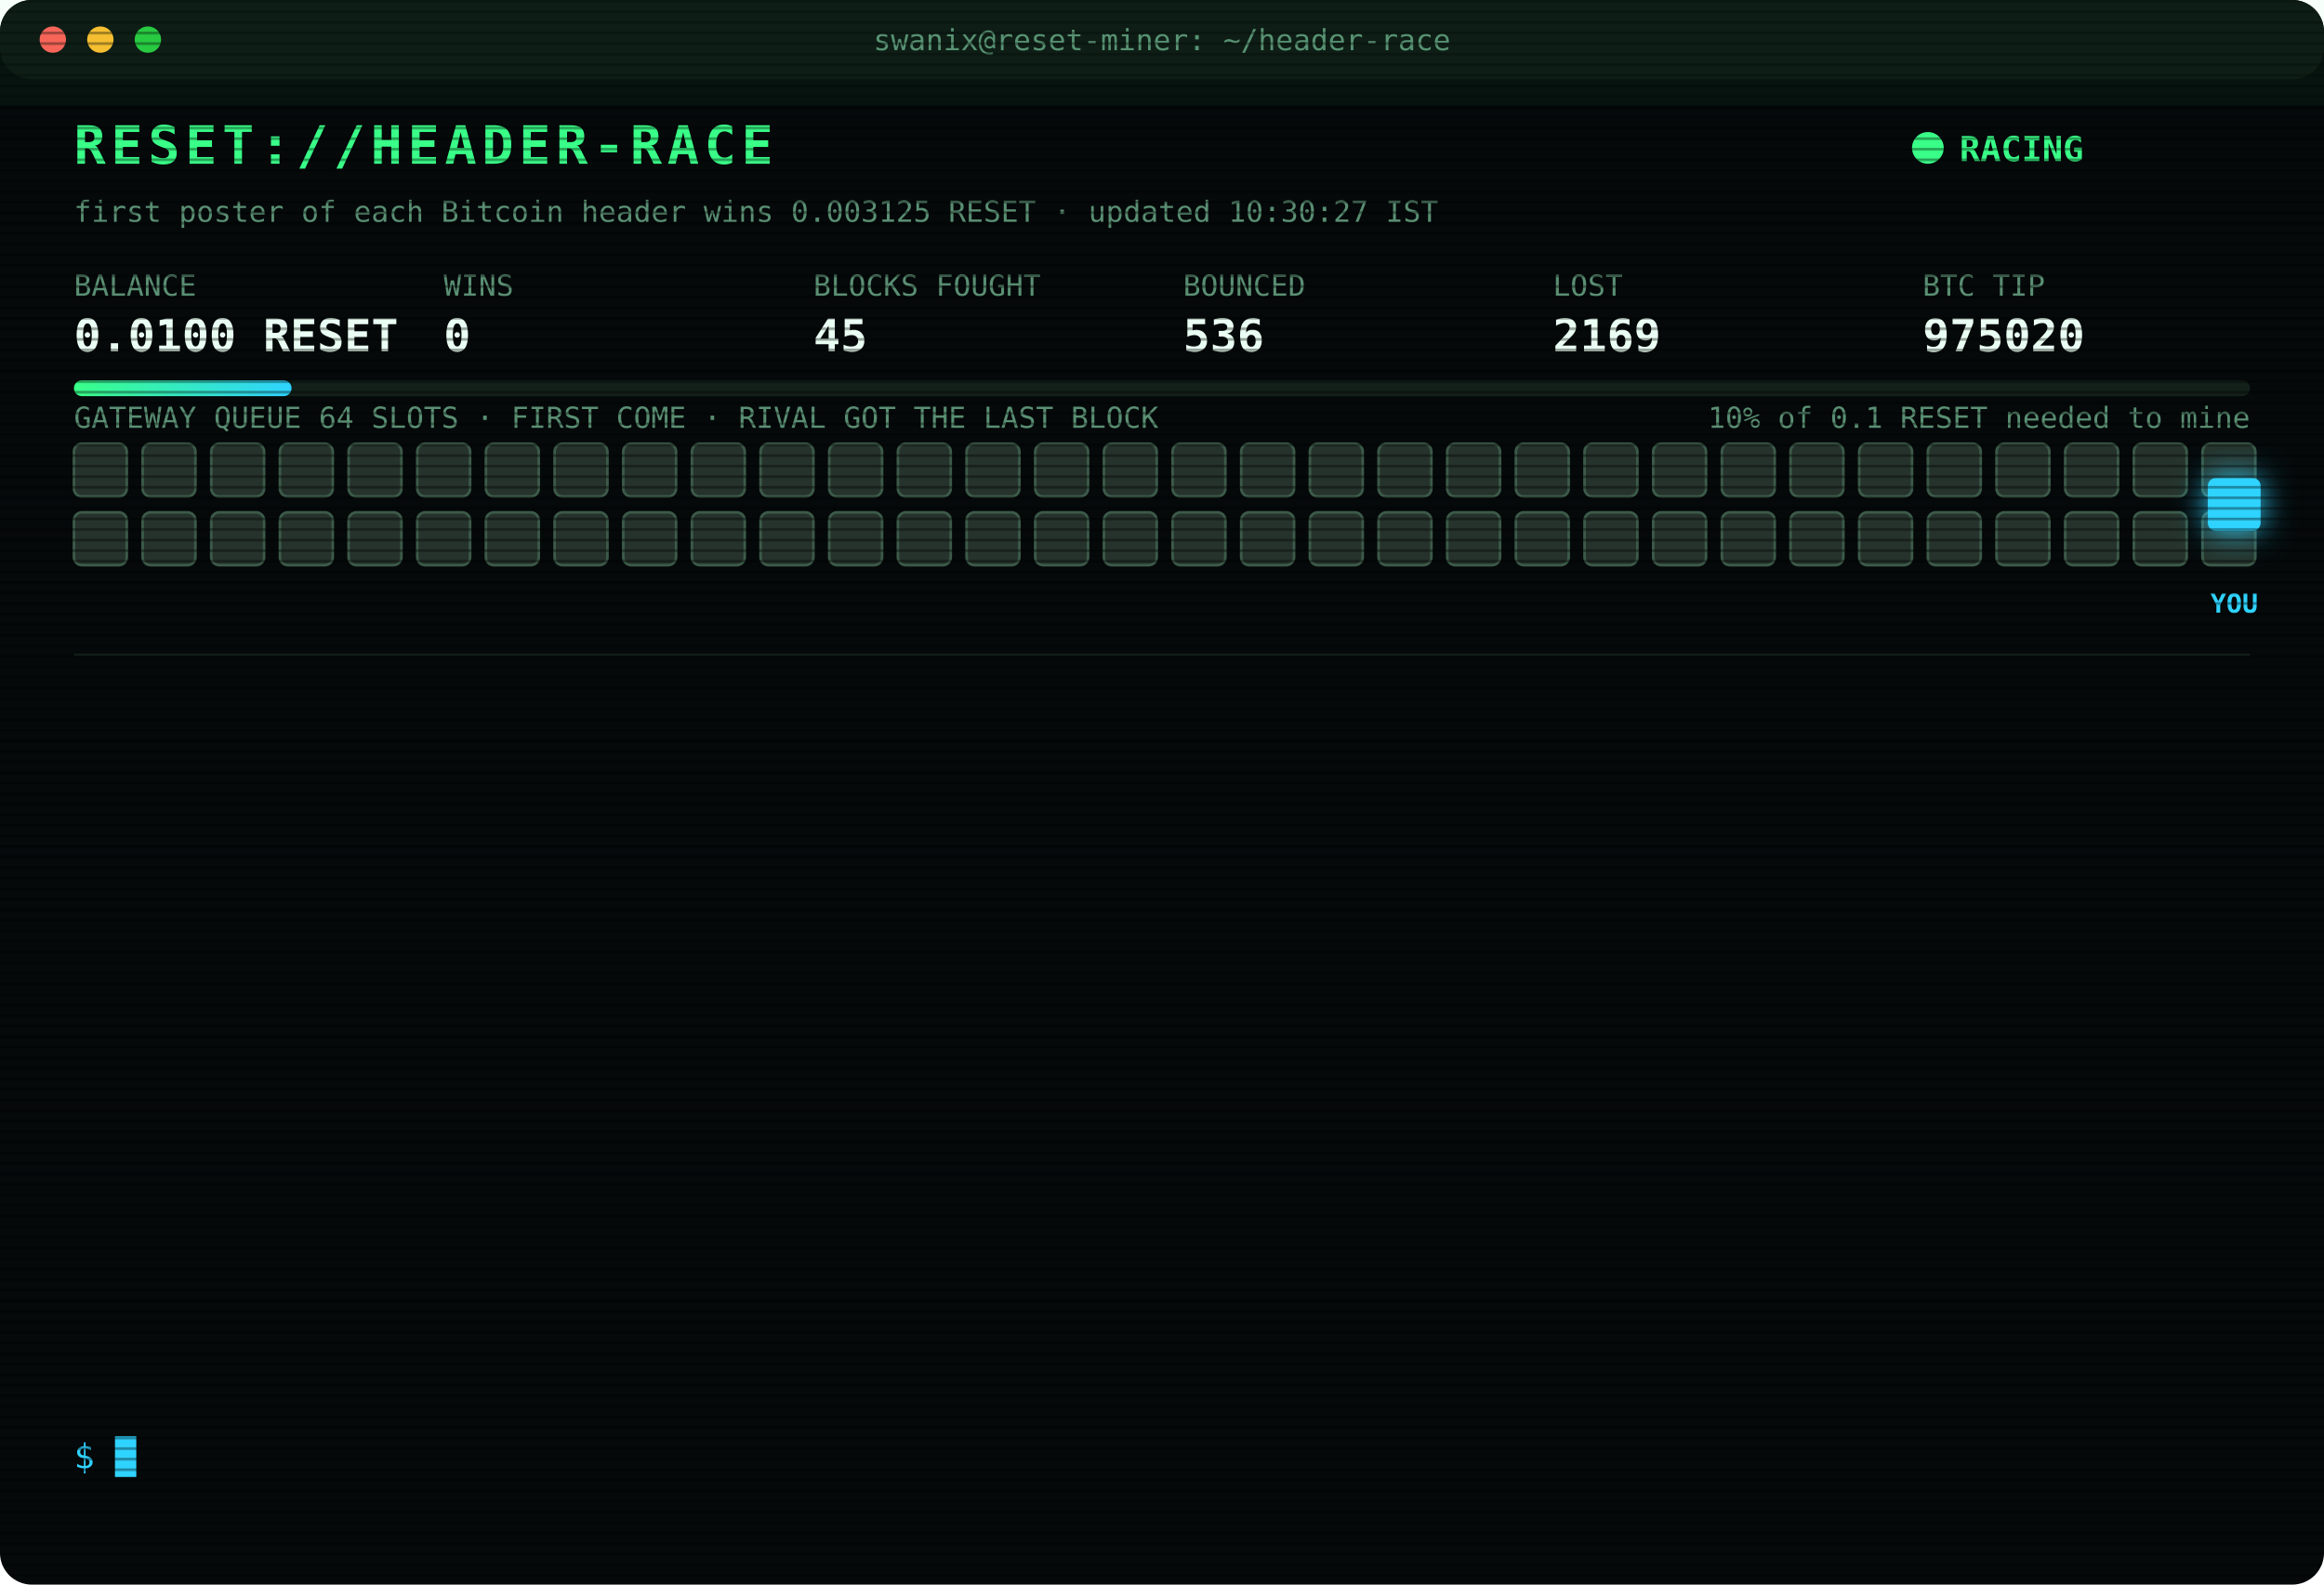
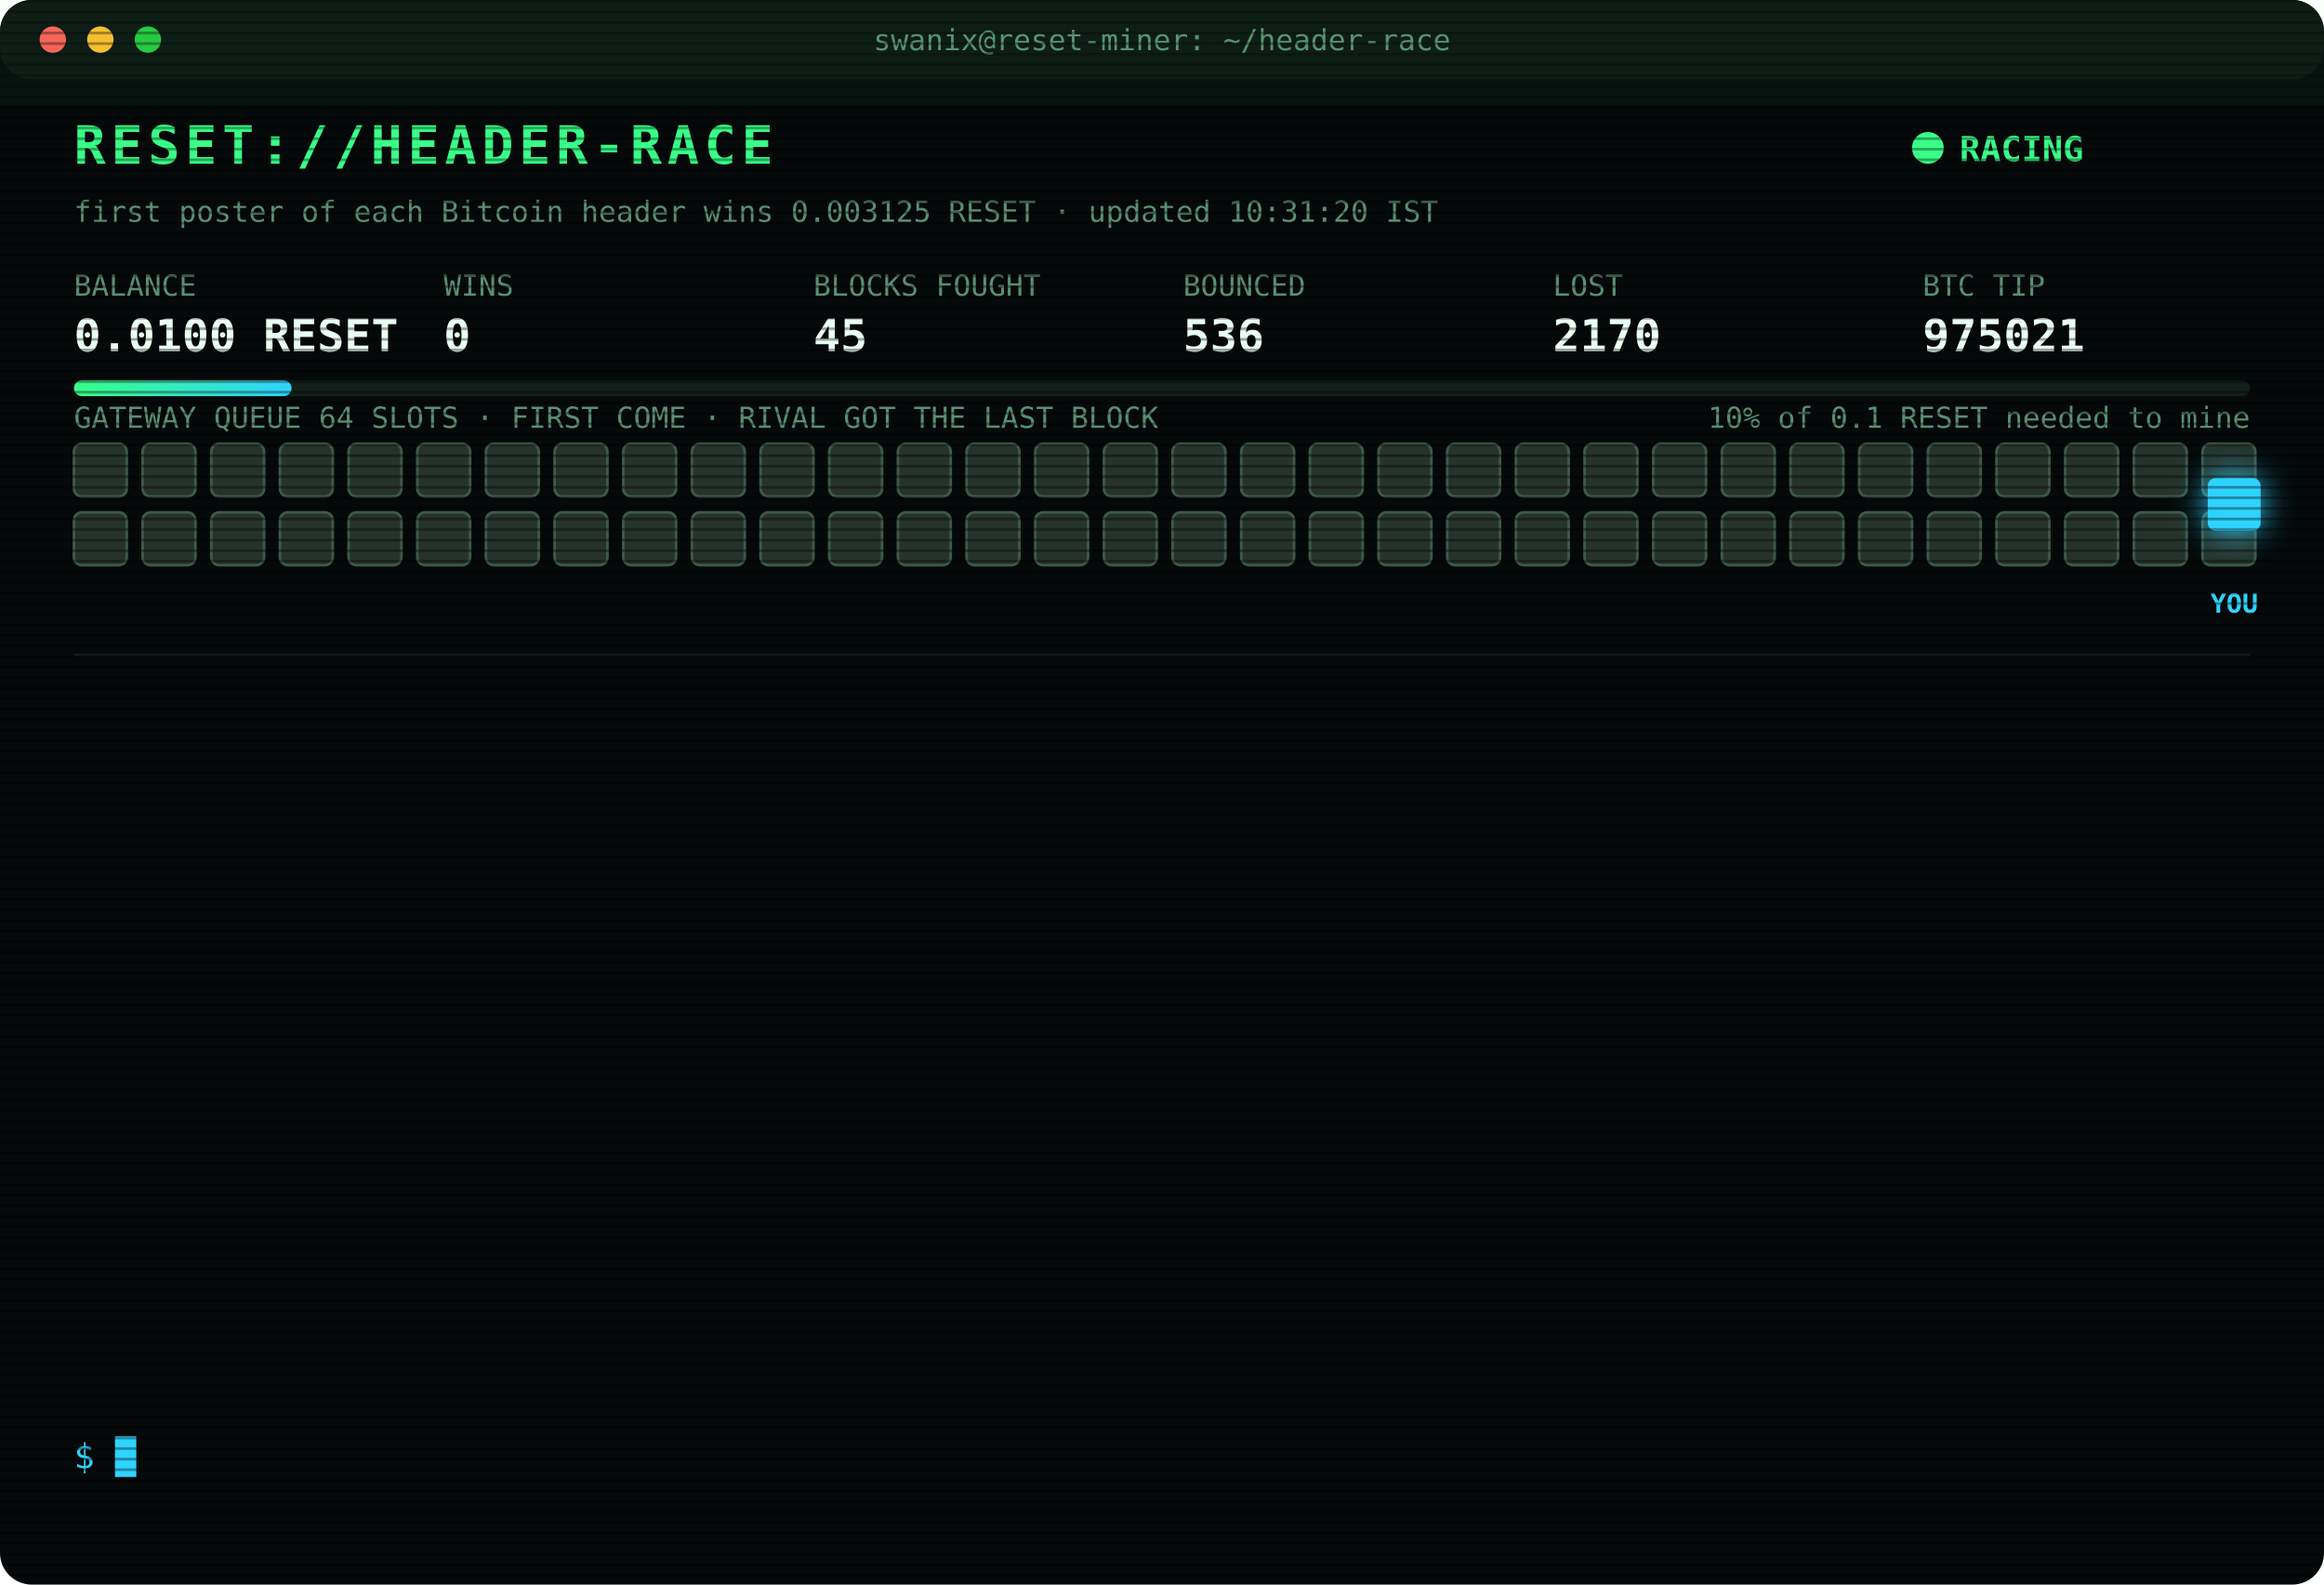
<svg xmlns="http://www.w3.org/2000/svg" width="880" height="600" viewBox="0 0 880 600" font-family="ui-monospace,SFMono-Regular,Menlo,Consolas,monospace">
  <style>
text{font-size:13px;fill:#7CFFB2}
.title{font-size:20px;font-weight:700;fill:#39FF88;letter-spacing:2px;animation:glitch 3s infinite steps(1)}
.sub{fill:#2fd3ff}.k{fill:#5a8f73;font-size:11px}.v{font-size:17px;font-weight:700;fill:#eafff3}
.ts{fill:#3f6b56}.boot{fill:#2fd3ff}.dim{fill:#5a8f73}.bad{fill:#ff4d6d}.warn{fill:#ffd23f}.mag{fill:#ff5cf0}.win{fill:#39FF88;font-weight:700}
.tag{font-size:10px;fill:#2fd3ff;font-weight:700}
.rival{fill:#26332c;stroke:#3c5a49;animation:jam 1.2s infinite alternate}
.idle{fill:#141c18;stroke:#22302a;animation:breathe 4s infinite}
.me{fill:#2fd3ff;filter:drop-shadow(0 0 6px #2fd3ff)}
.hover{animation:nudge 1.1s infinite ease-in-out}.bounce{animation:kick 1.4s infinite}
.ln{opacity:0;animation:in .4s forwards}
.cur{animation:blink 1s infinite steps(1)}
.scan{animation:scan 6s infinite linear}
.led{animation:blink 1.4s infinite}
@keyframes in{from{opacity:0;transform:translateX(-6px)}to{opacity:1;transform:none}}
@keyframes blink{50%{opacity:0}}
@keyframes jam{to{fill:#33463b}}
@keyframes breathe{50%{opacity:.4}}
@keyframes nudge{50%{transform:translateX(-10px)}}
@keyframes kick{0%,100%{transform:none}30%{transform:translateX(-14px)}55%{transform:translateX(10px) translateY(-6px)}}
@keyframes glitch{0%,92%{transform:none}93%{transform:translateX(2px);fill:#ff4d6d}95%{transform:translateX(-2px);fill:#2fd3ff}97%{transform:none}}
@keyframes scan{from{transform:translateY(-40px)}to{transform:translateY(600px)}}
</style>
  <defs>
    <pattern id="sl" width="4" height="4" patternUnits="userSpaceOnUse">
      <rect width="4" height="1" fill="#000" opacity=".35" />
    </pattern>
    <linearGradient id="bar">
      <stop offset="0" stop-color="#39FF88" />
      <stop offset="1" stop-color="#2fd3ff" />
    </linearGradient>
  </defs>
  <rect width="880" height="600" rx="12" fill="#05090a" />
  <rect width="880" height="30" rx="12" fill="#0d1512" />
  <circle cx="20" cy="15" r="5" fill="#ff5f57" />
  <circle cx="38" cy="15" r="5" fill="#febc2e" />
  <circle cx="56" cy="15" r="5" fill="#28c840" />
  <text x="440" y="19" text-anchor="middle" class="k">swanix@reset-miner: ~/header-race</text>
  <text x="28" y="62" class="title">RESET://HEADER-RACE</text>
  <circle class="led" cx="730" cy="56" r="6" fill="#39FF88" />
  <text x="742" y="61" class="win">RACING</text>
-   <text x="28" y="84" class="k">first poster of each Bitcoin header wins 0.003125 RESET · updated 10:30:27 IST</text>
+   <text x="28" y="84" class="k">first poster of each Bitcoin header wins 0.003125 RESET · updated 10:31:20 IST</text>
  <text x="28" y="112" class="k">BALANCE</text>
  <text x="28" y="133" class="v">0.0100 RESET</text>
  <text x="168" y="112" class="k">WINS</text>
  <text x="168" y="133" class="v">0</text>
  <text x="308" y="112" class="k">BLOCKS FOUGHT</text>
  <text x="308" y="133" class="v">45</text>
  <text x="448" y="112" class="k">BOUNCED</text>
  <text x="448" y="133" class="v">536</text>
  <text x="588" y="112" class="k">LOST</text>
-   <text x="588" y="133" class="v">2169</text>
+   <text x="588" y="133" class="v">2170</text>
  <text x="728" y="112" class="k">BTC TIP</text>
-   <text x="728" y="133" class="v">975020</text>
+   <text x="728" y="133" class="v">975021</text>
  <rect x="28" y="144" width="824" height="6" rx="3" fill="#13201a" />
  <rect x="28" y="144" width="82.4" height="6" rx="3" fill="url(#bar)" />
  <text x="852" y="162" text-anchor="end" class="k">10% of 0.1 RESET needed to mine</text>
  <text x="28" y="162" class="k">GATEWAY QUEUE 64 SLOTS · FIRST COME · RIVAL GOT THE LAST BLOCK</text>
  <rect class="rival" x="28" y="168" width="20" height="20" rx="3" style="animation-delay:0.00s" />
  <rect class="rival" x="54" y="168" width="20" height="20" rx="3" style="animation-delay:0.05s" />
  <rect class="rival" x="80" y="168" width="20" height="20" rx="3" style="animation-delay:0.10s" />
  <rect class="rival" x="106" y="168" width="20" height="20" rx="3" style="animation-delay:0.15s" />
  <rect class="rival" x="132" y="168" width="20" height="20" rx="3" style="animation-delay:0.20s" />
  <rect class="rival" x="158" y="168" width="20" height="20" rx="3" style="animation-delay:0.25s" />
  <rect class="rival" x="184" y="168" width="20" height="20" rx="3" style="animation-delay:0.30s" />
  <rect class="rival" x="210" y="168" width="20" height="20" rx="3" style="animation-delay:0.35s" />
  <rect class="rival" x="236" y="168" width="20" height="20" rx="3" style="animation-delay:0.40s" />
  <rect class="rival" x="262" y="168" width="20" height="20" rx="3" style="animation-delay:0.45s" />
  <rect class="rival" x="288" y="168" width="20" height="20" rx="3" style="animation-delay:0.50s" />
  <rect class="rival" x="314" y="168" width="20" height="20" rx="3" style="animation-delay:0.55s" />
  <rect class="rival" x="340" y="168" width="20" height="20" rx="3" style="animation-delay:0.60s" />
  <rect class="rival" x="366" y="168" width="20" height="20" rx="3" style="animation-delay:0.65s" />
  <rect class="rival" x="392" y="168" width="20" height="20" rx="3" style="animation-delay:0.70s" />
  <rect class="rival" x="418" y="168" width="20" height="20" rx="3" style="animation-delay:0.75s" />
  <rect class="rival" x="444" y="168" width="20" height="20" rx="3" style="animation-delay:0.80s" />
  <rect class="rival" x="470" y="168" width="20" height="20" rx="3" style="animation-delay:0.85s" />
  <rect class="rival" x="496" y="168" width="20" height="20" rx="3" style="animation-delay:0.90s" />
  <rect class="rival" x="522" y="168" width="20" height="20" rx="3" style="animation-delay:0.95s" />
  <rect class="rival" x="548" y="168" width="20" height="20" rx="3" style="animation-delay:1.00s" />
  <rect class="rival" x="574" y="168" width="20" height="20" rx="3" style="animation-delay:1.05s" />
  <rect class="rival" x="600" y="168" width="20" height="20" rx="3" style="animation-delay:1.10s" />
  <rect class="rival" x="626" y="168" width="20" height="20" rx="3" style="animation-delay:1.15s" />
  <rect class="rival" x="652" y="168" width="20" height="20" rx="3" style="animation-delay:1.20s" />
  <rect class="rival" x="678" y="168" width="20" height="20" rx="3" style="animation-delay:1.25s" />
  <rect class="rival" x="704" y="168" width="20" height="20" rx="3" style="animation-delay:1.30s" />
  <rect class="rival" x="730" y="168" width="20" height="20" rx="3" style="animation-delay:1.35s" />
  <rect class="rival" x="756" y="168" width="20" height="20" rx="3" style="animation-delay:1.40s" />
  <rect class="rival" x="782" y="168" width="20" height="20" rx="3" style="animation-delay:1.45s" />
  <rect class="rival" x="808" y="168" width="20" height="20" rx="3" style="animation-delay:1.50s" />
  <rect class="rival" x="834" y="168" width="20" height="20" rx="3" style="animation-delay:1.55s" />
  <rect class="rival" x="28" y="194" width="20" height="20" rx="3" style="animation-delay:1.60s" />
  <rect class="rival" x="54" y="194" width="20" height="20" rx="3" style="animation-delay:1.65s" />
  <rect class="rival" x="80" y="194" width="20" height="20" rx="3" style="animation-delay:1.70s" />
  <rect class="rival" x="106" y="194" width="20" height="20" rx="3" style="animation-delay:1.75s" />
  <rect class="rival" x="132" y="194" width="20" height="20" rx="3" style="animation-delay:1.80s" />
  <rect class="rival" x="158" y="194" width="20" height="20" rx="3" style="animation-delay:1.85s" />
  <rect class="rival" x="184" y="194" width="20" height="20" rx="3" style="animation-delay:1.90s" />
  <rect class="rival" x="210" y="194" width="20" height="20" rx="3" style="animation-delay:1.95s" />
  <rect class="rival" x="236" y="194" width="20" height="20" rx="3" style="animation-delay:2.00s" />
  <rect class="rival" x="262" y="194" width="20" height="20" rx="3" style="animation-delay:2.05s" />
  <rect class="rival" x="288" y="194" width="20" height="20" rx="3" style="animation-delay:2.10s" />
  <rect class="rival" x="314" y="194" width="20" height="20" rx="3" style="animation-delay:2.15s" />
  <rect class="rival" x="340" y="194" width="20" height="20" rx="3" style="animation-delay:2.20s" />
  <rect class="rival" x="366" y="194" width="20" height="20" rx="3" style="animation-delay:2.25s" />
  <rect class="rival" x="392" y="194" width="20" height="20" rx="3" style="animation-delay:2.30s" />
  <rect class="rival" x="418" y="194" width="20" height="20" rx="3" style="animation-delay:2.35s" />
  <rect class="rival" x="444" y="194" width="20" height="20" rx="3" style="animation-delay:2.40s" />
  <rect class="rival" x="470" y="194" width="20" height="20" rx="3" style="animation-delay:2.45s" />
  <rect class="rival" x="496" y="194" width="20" height="20" rx="3" style="animation-delay:2.50s" />
  <rect class="rival" x="522" y="194" width="20" height="20" rx="3" style="animation-delay:2.55s" />
  <rect class="rival" x="548" y="194" width="20" height="20" rx="3" style="animation-delay:2.60s" />
  <rect class="rival" x="574" y="194" width="20" height="20" rx="3" style="animation-delay:2.65s" />
  <rect class="rival" x="600" y="194" width="20" height="20" rx="3" style="animation-delay:2.70s" />
  <rect class="rival" x="626" y="194" width="20" height="20" rx="3" style="animation-delay:2.75s" />
  <rect class="rival" x="652" y="194" width="20" height="20" rx="3" style="animation-delay:2.80s" />
  <rect class="rival" x="678" y="194" width="20" height="20" rx="3" style="animation-delay:2.85s" />
  <rect class="rival" x="704" y="194" width="20" height="20" rx="3" style="animation-delay:2.90s" />
  <rect class="rival" x="730" y="194" width="20" height="20" rx="3" style="animation-delay:2.95s" />
  <rect class="rival" x="756" y="194" width="20" height="20" rx="3" style="animation-delay:3.00s" />
  <rect class="rival" x="782" y="194" width="20" height="20" rx="3" style="animation-delay:3.05s" />
  <rect class="rival" x="808" y="194" width="20" height="20" rx="3" style="animation-delay:3.10s" />
  <rect class="rival" x="834" y="194" width="20" height="20" rx="3" style="animation-delay:3.15s" />
  <g class="hover">
    <rect class="me" x="836" y="181" width="20" height="20" rx="3" />
    <text class="tag" x="846" y="232" text-anchor="middle">YOU</text>
  </g>
  <line x1="28" x2="852" y1="248" y2="248" stroke="#13201a" />
  <g class="ln" style="animation-delay:0.40s">
-     <text x="28" y="270" class="ts">06:01:42</text>
-     <text x="104" y="270" class="bad">[LOST] #975008 taken by a rival miner</text>
+     <text x="28" y="270" class="ts">06:04:16</text>
+     <text x="104" y="270" class="bad">[LOST] #975009 taken by a rival miner</text>
  </g>
  <g class="ln" style="animation-delay:0.65s">
-     <text x="28" y="292" class="ts">06:04:16</text>
-     <text x="104" y="292" class="bad">[LOST] #975009 taken by a rival miner</text>
+     <text x="28" y="292" class="ts">06:06:37</text>
+     <text x="104" y="292" class="bad">[LOST] #975010 taken by a rival miner</text>
  </g>
  <g class="ln" style="animation-delay:0.90s">
-     <text x="28" y="314" class="ts">06:06:37</text>
-     <text x="104" y="314" class="bad">[LOST] #975010 taken by a rival miner</text>
+     <text x="28" y="314" class="ts">06:17:14</text>
+     <text x="104" y="314" class="bad">[LOST] #975011 taken by a rival miner</text>
  </g>
  <g class="ln" style="animation-delay:1.15s">
-     <text x="28" y="336" class="ts">06:17:14</text>
-     <text x="104" y="336" class="bad">[LOST] #975011 taken by a rival miner</text>
+     <text x="28" y="336" class="ts">07:06:28</text>
+     <text x="104" y="336" class="bad">[LOST] #975012 taken by a rival miner</text>
  </g>
  <g class="ln" style="animation-delay:1.40s">
-     <text x="28" y="358" class="ts">07:06:28</text>
-     <text x="104" y="358" class="bad">[LOST] #975012 taken by a rival miner</text>
+     <text x="28" y="358" class="ts">07:38:31</text>
+     <text x="104" y="358" class="bad">[LOST] #975013 taken by a rival miner</text>
  </g>
  <g class="ln" style="animation-delay:1.65s">
-     <text x="28" y="380" class="ts">07:38:31</text>
-     <text x="104" y="380" class="bad">[LOST] #975013 taken by a rival miner</text>
+     <text x="28" y="380" class="ts">07:45:18</text>
+     <text x="104" y="380" class="bad">[LOST] #975014 taken by a rival miner</text>
  </g>
  <g class="ln" style="animation-delay:1.90s">
-     <text x="28" y="402" class="ts">07:45:18</text>
-     <text x="104" y="402" class="bad">[LOST] #975014 taken by a rival miner</text>
+     <text x="28" y="402" class="ts">08:15:28</text>
+     <text x="104" y="402" class="bad">[LOST] #975015 taken by a rival miner</text>
  </g>
  <g class="ln" style="animation-delay:2.15s">
-     <text x="28" y="424" class="ts">08:15:28</text>
-     <text x="104" y="424" class="bad">[LOST] #975015 taken by a rival miner</text>
+     <text x="28" y="424" class="ts">08:44:57</text>
+     <text x="104" y="424" class="bad">[LOST] #975016 taken by a rival miner</text>
  </g>
  <g class="ln" style="animation-delay:2.40s">
-     <text x="28" y="446" class="ts">08:44:57</text>
-     <text x="104" y="446" class="bad">[LOST] #975016 taken by a rival miner</text>
+     <text x="28" y="446" class="ts">08:50:30</text>
+     <text x="104" y="446" class="bad">[LOST] #975017 taken by a rival miner</text>
  </g>
  <g class="ln" style="animation-delay:2.65s">
-     <text x="28" y="468" class="ts">08:50:30</text>
-     <text x="104" y="468" class="bad">[LOST] #975017 taken by a rival miner</text>
+     <text x="28" y="468" class="ts">09:17:38</text>
+     <text x="104" y="468" class="bad">[LOST] #975018 taken by a rival miner</text>
  </g>
  <g class="ln" style="animation-delay:2.90s">
-     <text x="28" y="490" class="ts">09:17:38</text>
-     <text x="104" y="490" class="bad">[LOST] #975018 taken by a rival miner</text>
+     <text x="28" y="490" class="ts">09:55:55</text>
+     <text x="104" y="490" class="bad">[LOST] #975019 taken by a rival miner</text>
  </g>
  <g class="ln" style="animation-delay:3.15s">
-     <text x="28" y="512" class="ts">09:55:55</text>
-     <text x="104" y="512" class="bad">[LOST] #975019 taken by a rival miner</text>
+     <text x="28" y="512" class="ts">10:13:34</text>
+     <text x="104" y="512" class="bad">[LOST] #975020 taken by a rival miner</text>
  </g>
  <g class="ln" style="animation-delay:3.40s">
-     <text x="28" y="534" class="ts">10:13:34</text>
-     <text x="104" y="534" class="bad">[LOST] #975020 taken by a rival miner</text>
+     <text x="28" y="534" class="ts">10:31:20</text>
+     <text x="104" y="534" class="bad">[LOST] #975021 taken by a rival miner</text>
  </g>
  <text x="28" y="556" class="sub">$ <tspan class="cur">█</tspan>
  </text>
  <rect width="880" height="600" rx="12" fill="url(#sl)" pointer-events="none" />
  <rect class="scan" width="880" height="40" fill="#39FF88" opacity=".04" />
</svg>
